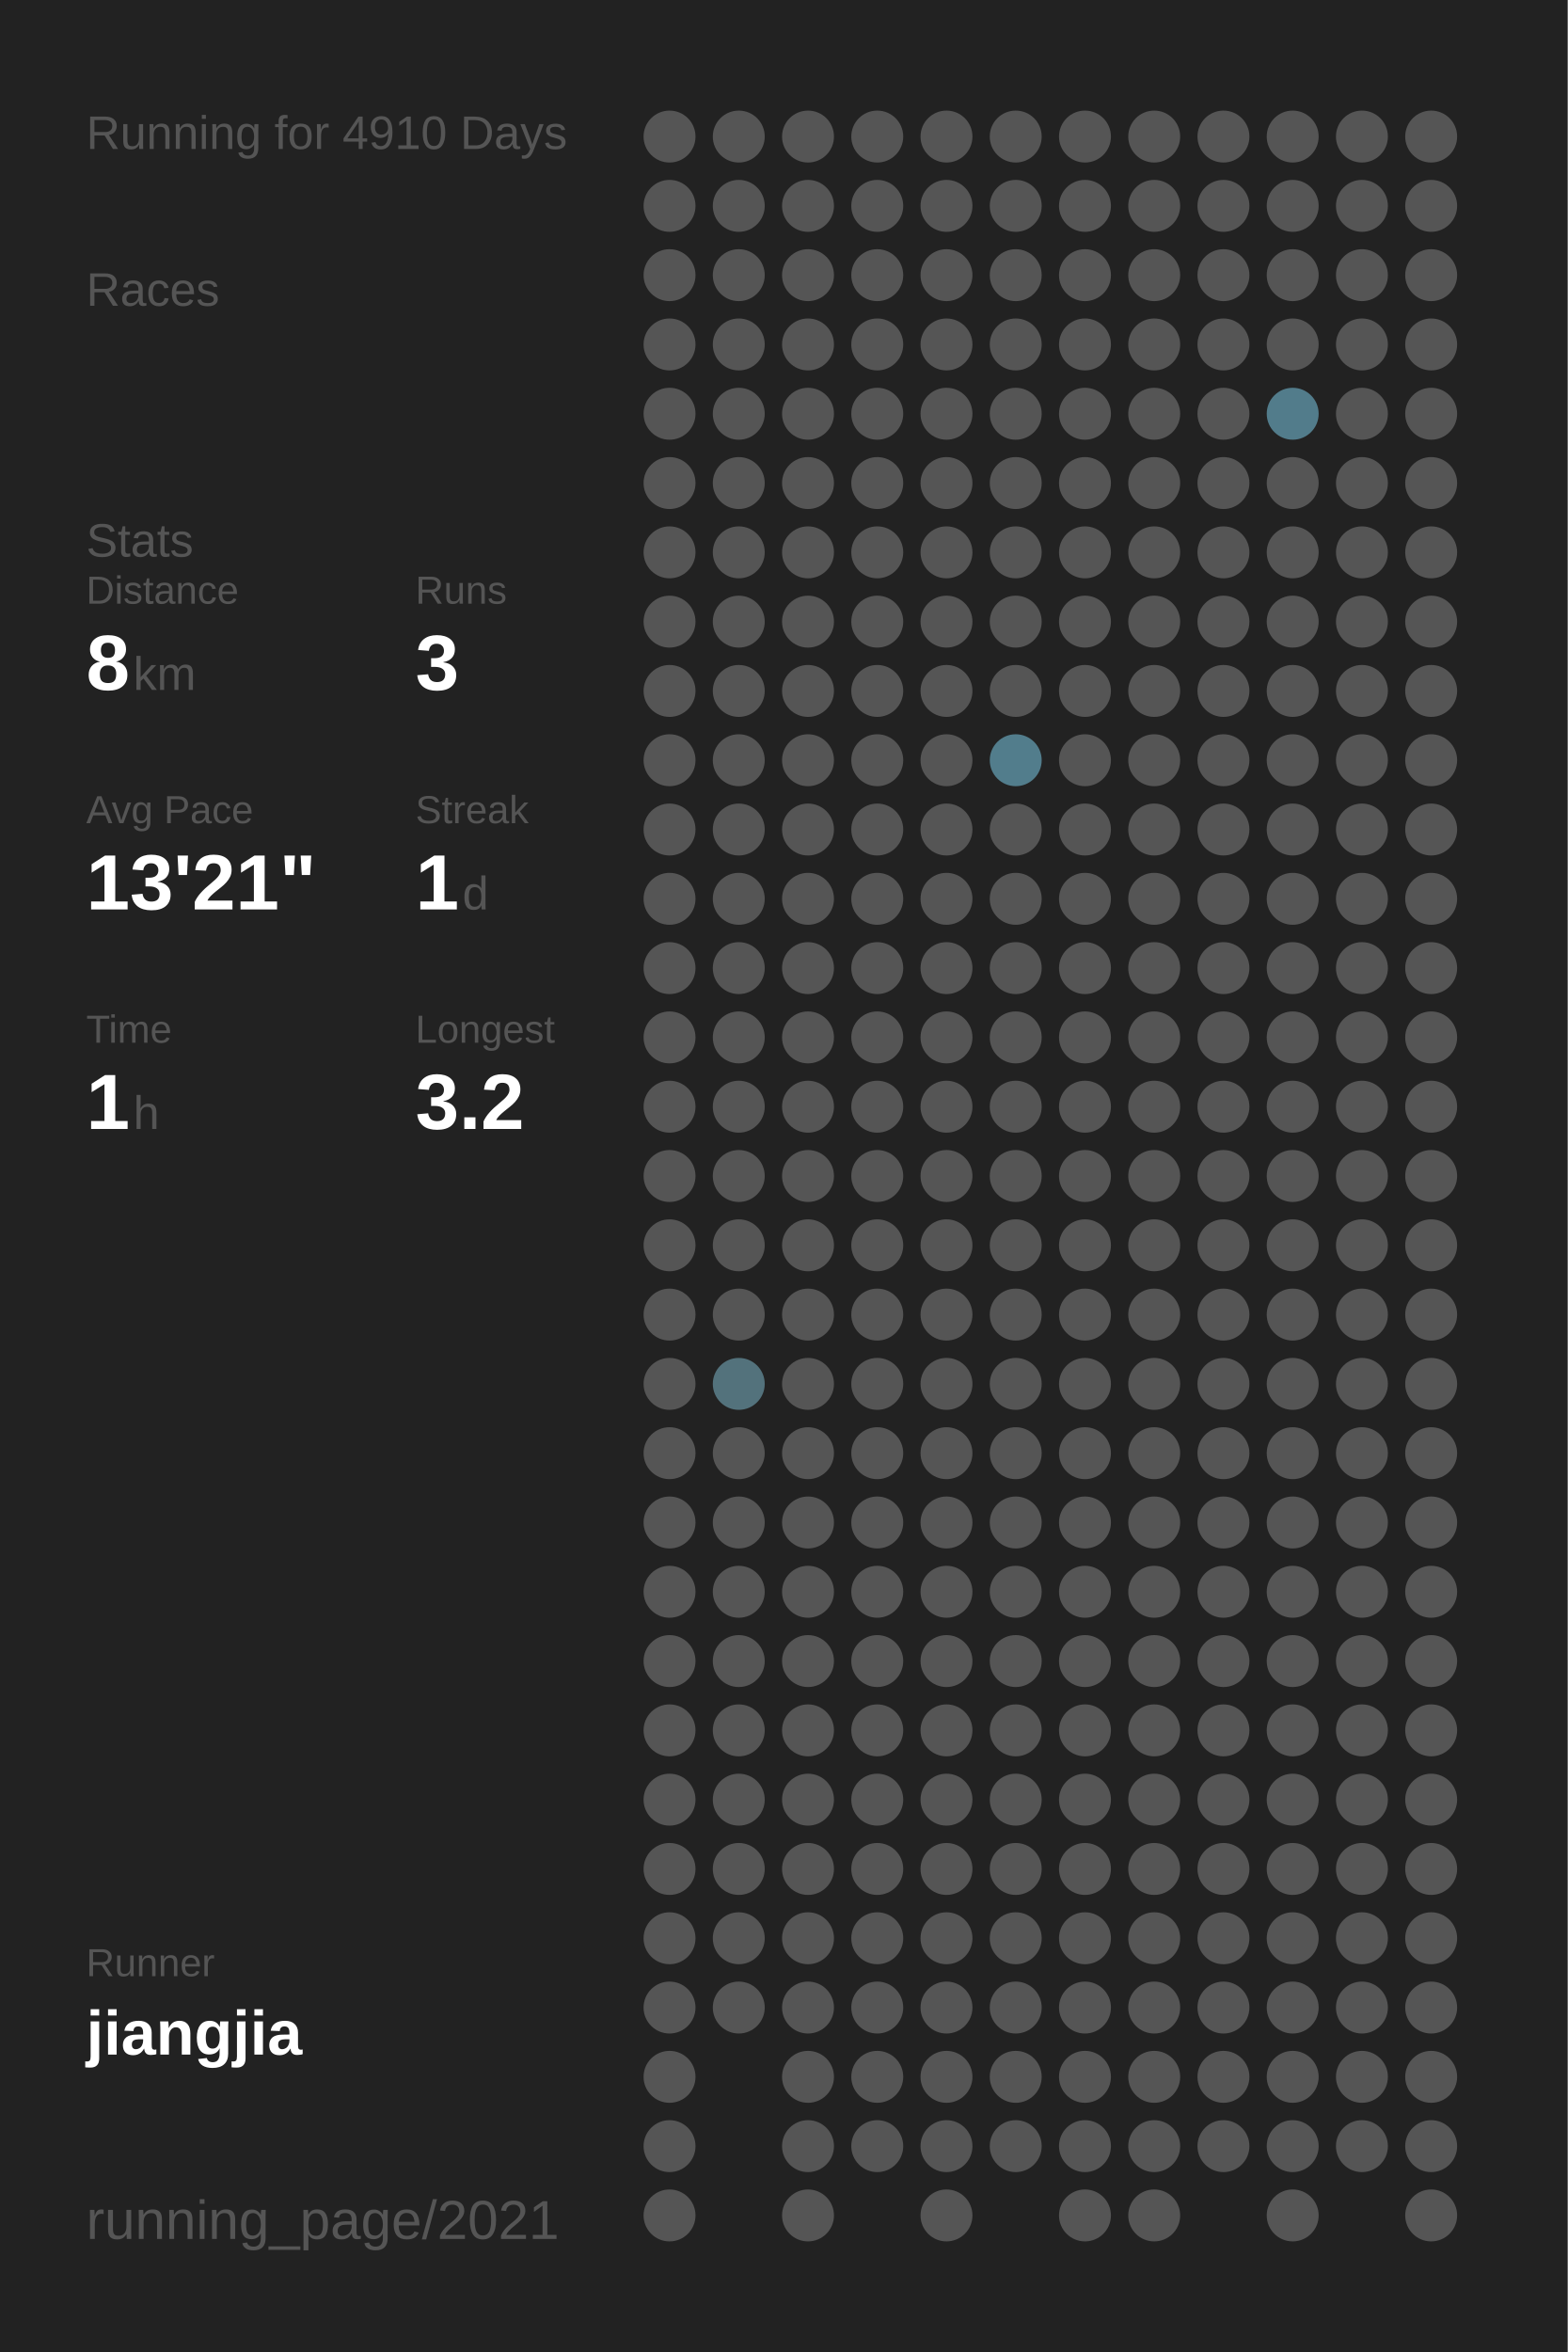
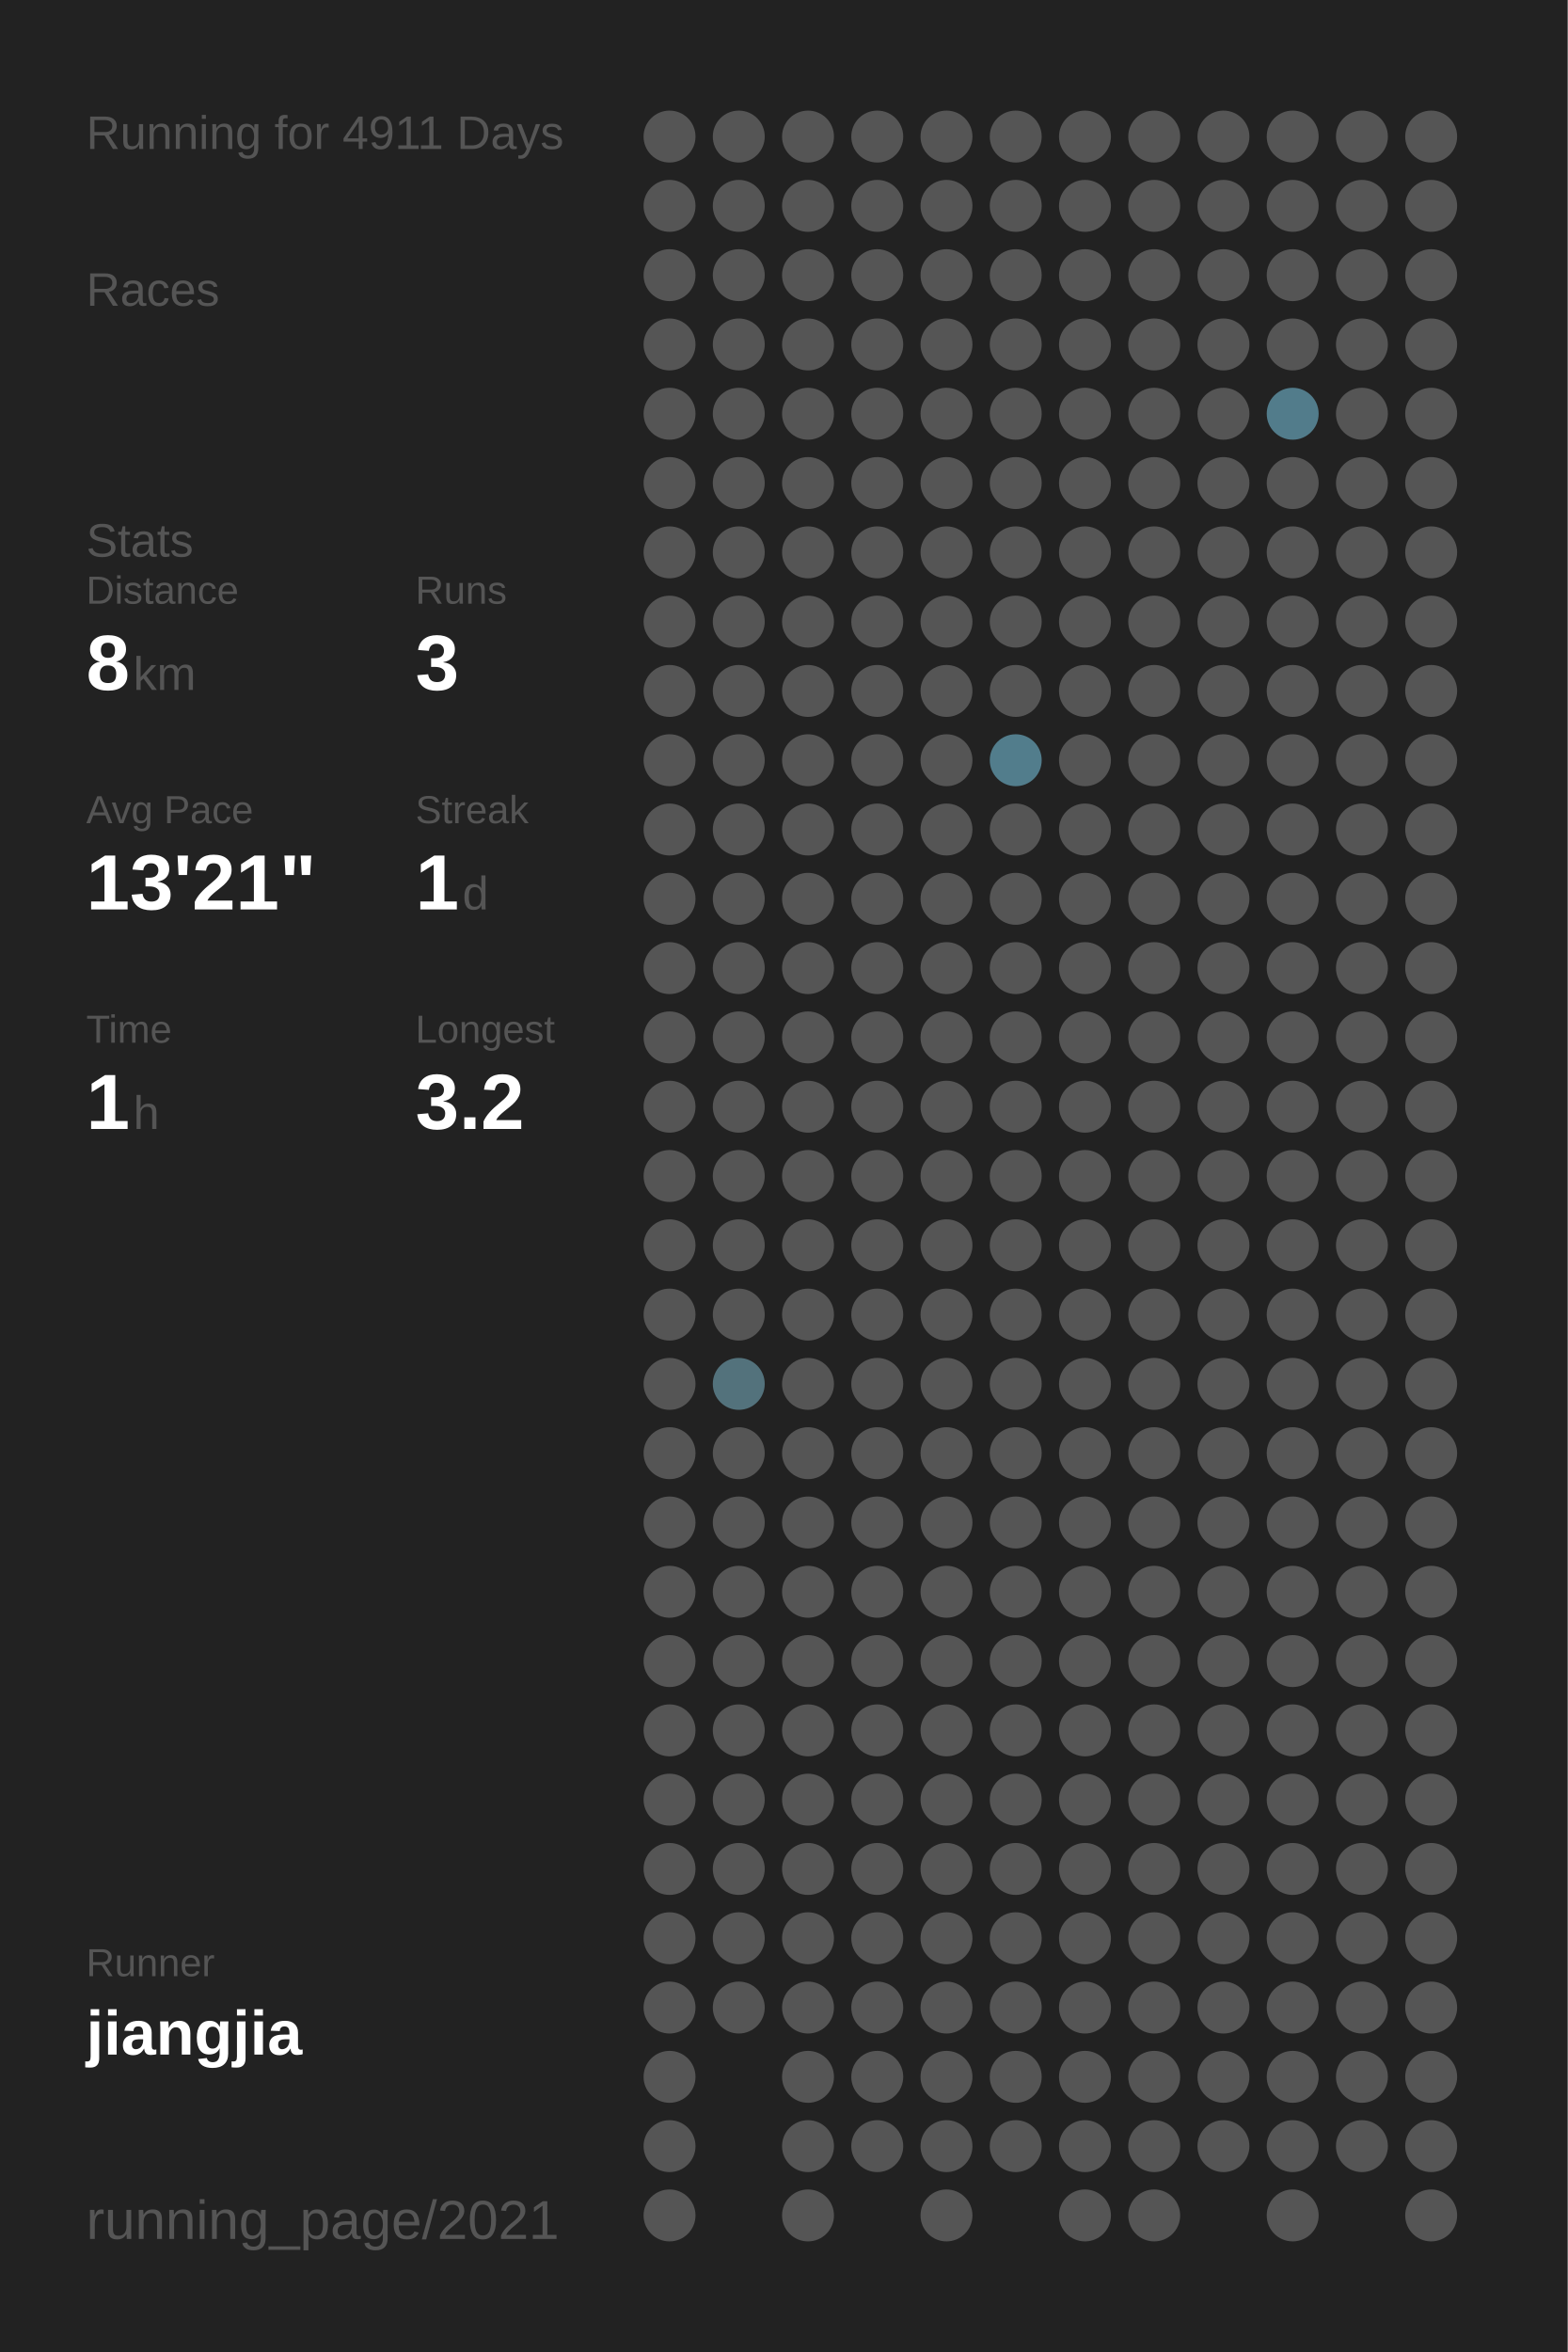
<svg xmlns="http://www.w3.org/2000/svg" baseProfile="full" height="300mm" version="1.1" viewBox="0,0,200,300" width="200mm">
  <defs />
  <rect fill="#222222" height="300" width="200" x="0" y="0" />
-   <text fill="#555555" style="font-size:6px; font-family:Arial;" x="11" y="19">Running for 4910 Days</text>
+   <text fill="#555555" style="font-size:6px; font-family:Arial;" x="11" y="19">Running for 4911 Days</text>
  <text fill="#555555" style="font-size:6px; font-family:Arial;" x="11" y="39">Races</text>
  <text fill="#555555" style="font-size:6px; font-family:Arial;" x="11" y="71">Stats</text>
  <text fill="#555555" style="font-size:5px; font-family:Arial;" x="11" y="77">Distance</text>
  <text fill="#FFFFFF" style="font-size:10px; font-family:Arial; font-weight:bold;" x="11" y="88">8</text>
  <text fill="#555555" style="font-size:6px; font-family:Arial;" x="17" y="88">km</text>
  <text fill="#555555" style="font-size:5px; font-family:Arial;" x="53" y="77">Runs</text>
  <text fill="#FFFFFF" style="font-size:10px; font-family:Arial; font-weight:bold;" x="53" y="88">3</text>
  <text fill="#555555" style="font-size:5px; font-family:Arial;" x="11" y="105">Avg Pace</text>
  <text fill="#FFFFFF" style="font-size:10px; font-family:Arial; font-weight:bold;" x="11" y="116">13'21"</text>
  <text fill="#555555" style="font-size:5px; font-family:Arial;" x="53" y="105">Streak</text>
  <text fill="#FFFFFF" style="font-size:10px; font-family:Arial; font-weight:bold;" x="53" y="116">1</text>
  <text fill="#555555" style="font-size:6px; font-family:Arial;" x="59" y="116">d</text>
  <text fill="#555555" style="font-size:5px; font-family:Arial;" x="11" y="133">Time</text>
  <text fill="#FFFFFF" style="font-size:10px; font-family:Arial; font-weight:bold;" x="11" y="144">1</text>
  <text fill="#555555" style="font-size:6px; font-family:Arial;" x="17" y="144">h</text>
  <text fill="#555555" style="font-size:5px; font-family:Arial;" x="53" y="133">Longest</text>
  <text fill="#FFFFFF" style="font-size:10px; font-family:Arial; font-weight:bold;" x="53" y="144">3.2</text>
  <text fill="#555555" style="font-size:5px; font-family:Arial;" x="11" y="252.065">Runner</text>
  <text fill="#FFFFFF" style="font-size:8px; font-family:Arial; font-weight:bold;" x="11" y="262.065">jiangjia</text>
  <text fill="#555555" style="font-size:7px; font-family:Arial;" x="11" y="285.581">running_page/2021</text>
  <circle cx="85.417" cy="17.419" fill="#555555" r="3.312" />
  <circle cx="85.417" cy="26.258" fill="#555555" r="3.312" />
  <circle cx="85.417" cy="35.097" fill="#555555" r="3.312" />
  <circle cx="85.417" cy="43.935" fill="#555555" r="3.312" />
  <circle cx="85.417" cy="52.774" fill="#555555" r="3.312" />
  <circle cx="85.417" cy="61.613" fill="#555555" r="3.312" />
  <circle cx="85.417" cy="70.452" fill="#555555" r="3.312" />
  <circle cx="85.417" cy="79.29" fill="#555555" r="3.312" />
  <circle cx="85.417" cy="88.129" fill="#555555" r="3.312" />
  <circle cx="85.417" cy="96.968" fill="#555555" r="3.312" />
  <circle cx="85.417" cy="105.806" fill="#555555" r="3.312" />
  <circle cx="85.417" cy="114.645" fill="#555555" r="3.312" />
  <circle cx="85.417" cy="123.484" fill="#555555" r="3.312" />
  <circle cx="85.417" cy="132.323" fill="#555555" r="3.312" />
  <circle cx="85.417" cy="141.161" fill="#555555" r="3.312" />
  <circle cx="85.417" cy="150" fill="#555555" r="3.312" />
  <circle cx="85.417" cy="158.839" fill="#555555" r="3.312" />
  <circle cx="85.417" cy="167.677" fill="#555555" r="3.312" />
  <circle cx="85.417" cy="176.516" fill="#555555" r="3.312" />
  <circle cx="85.417" cy="185.355" fill="#555555" r="3.312" />
  <circle cx="85.417" cy="194.194" fill="#555555" r="3.312" />
  <circle cx="85.417" cy="203.032" fill="#555555" r="3.312" />
  <circle cx="85.417" cy="211.871" fill="#555555" r="3.312" />
  <circle cx="85.417" cy="220.71" fill="#555555" r="3.312" />
  <circle cx="85.417" cy="229.548" fill="#555555" r="3.312" />
  <circle cx="85.417" cy="238.387" fill="#555555" r="3.312" />
  <circle cx="85.417" cy="247.226" fill="#555555" r="3.312" />
  <circle cx="85.417" cy="256.065" fill="#555555" r="3.312" />
  <circle cx="85.417" cy="264.903" fill="#555555" r="3.312" />
  <circle cx="85.417" cy="273.742" fill="#555555" r="3.312" />
  <circle cx="85.417" cy="282.581" fill="#555555" r="3.312" />
  <circle cx="94.25" cy="17.419" fill="#555555" r="3.312" />
  <circle cx="94.25" cy="26.258" fill="#555555" r="3.312" />
  <circle cx="94.25" cy="35.097" fill="#555555" r="3.312" />
  <circle cx="94.25" cy="43.935" fill="#555555" r="3.312" />
  <circle cx="94.25" cy="52.774" fill="#555555" r="3.312" />
  <circle cx="94.25" cy="61.613" fill="#555555" r="3.312" />
  <circle cx="94.25" cy="70.452" fill="#555555" r="3.312" />
  <circle cx="94.25" cy="79.29" fill="#555555" r="3.312" />
  <circle cx="94.25" cy="88.129" fill="#555555" r="3.312" />
  <circle cx="94.25" cy="96.968" fill="#555555" r="3.312" />
  <circle cx="94.25" cy="105.806" fill="#555555" r="3.312" />
  <circle cx="94.25" cy="114.645" fill="#555555" r="3.312" />
  <circle cx="94.25" cy="123.484" fill="#555555" r="3.312" />
  <circle cx="94.25" cy="132.323" fill="#555555" r="3.312" />
  <circle cx="94.25" cy="141.161" fill="#555555" r="3.312" />
  <circle cx="94.25" cy="150" fill="#555555" r="3.312" />
  <circle cx="94.25" cy="158.839" fill="#555555" r="3.312" />
  <circle cx="94.25" cy="167.677" fill="#555555" r="3.312" />
  <circle cx="94.25" cy="176.516" fill="#53727c" r="3.312" />
  <circle cx="94.25" cy="185.355" fill="#555555" r="3.312" />
  <circle cx="94.25" cy="194.194" fill="#555555" r="3.312" />
  <circle cx="94.25" cy="203.032" fill="#555555" r="3.312" />
  <circle cx="94.25" cy="211.871" fill="#555555" r="3.312" />
  <circle cx="94.25" cy="220.71" fill="#555555" r="3.312" />
  <circle cx="94.25" cy="229.548" fill="#555555" r="3.312" />
  <circle cx="94.25" cy="238.387" fill="#555555" r="3.312" />
  <circle cx="94.25" cy="247.226" fill="#555555" r="3.312" />
  <circle cx="94.25" cy="256.065" fill="#555555" r="3.312" />
  <circle cx="103.083" cy="17.419" fill="#555555" r="3.312" />
  <circle cx="103.083" cy="26.258" fill="#555555" r="3.312" />
  <circle cx="103.083" cy="35.097" fill="#555555" r="3.312" />
  <circle cx="103.083" cy="43.935" fill="#555555" r="3.312" />
  <circle cx="103.083" cy="52.774" fill="#555555" r="3.312" />
  <circle cx="103.083" cy="61.613" fill="#555555" r="3.312" />
  <circle cx="103.083" cy="70.452" fill="#555555" r="3.312" />
  <circle cx="103.083" cy="79.29" fill="#555555" r="3.312" />
  <circle cx="103.083" cy="88.129" fill="#555555" r="3.312" />
  <circle cx="103.083" cy="96.968" fill="#555555" r="3.312" />
  <circle cx="103.083" cy="105.806" fill="#555555" r="3.312" />
  <circle cx="103.083" cy="114.645" fill="#555555" r="3.312" />
  <circle cx="103.083" cy="123.484" fill="#555555" r="3.312" />
  <circle cx="103.083" cy="132.323" fill="#555555" r="3.312" />
  <circle cx="103.083" cy="141.161" fill="#555555" r="3.312" />
  <circle cx="103.083" cy="150" fill="#555555" r="3.312" />
  <circle cx="103.083" cy="158.839" fill="#555555" r="3.312" />
  <circle cx="103.083" cy="167.677" fill="#555555" r="3.312" />
  <circle cx="103.083" cy="176.516" fill="#555555" r="3.312" />
  <circle cx="103.083" cy="185.355" fill="#555555" r="3.312" />
  <circle cx="103.083" cy="194.194" fill="#555555" r="3.312" />
  <circle cx="103.083" cy="203.032" fill="#555555" r="3.312" />
  <circle cx="103.083" cy="211.871" fill="#555555" r="3.312" />
  <circle cx="103.083" cy="220.71" fill="#555555" r="3.312" />
  <circle cx="103.083" cy="229.548" fill="#555555" r="3.312" />
  <circle cx="103.083" cy="238.387" fill="#555555" r="3.312" />
  <circle cx="103.083" cy="247.226" fill="#555555" r="3.312" />
  <circle cx="103.083" cy="256.065" fill="#555555" r="3.312" />
  <circle cx="103.083" cy="264.903" fill="#555555" r="3.312" />
  <circle cx="103.083" cy="273.742" fill="#555555" r="3.312" />
  <circle cx="103.083" cy="282.581" fill="#555555" r="3.312" />
  <circle cx="111.917" cy="17.419" fill="#555555" r="3.312" />
  <circle cx="111.917" cy="26.258" fill="#555555" r="3.312" />
  <circle cx="111.917" cy="35.097" fill="#555555" r="3.312" />
  <circle cx="111.917" cy="43.935" fill="#555555" r="3.312" />
  <circle cx="111.917" cy="52.774" fill="#555555" r="3.312" />
  <circle cx="111.917" cy="61.613" fill="#555555" r="3.312" />
  <circle cx="111.917" cy="70.452" fill="#555555" r="3.312" />
  <circle cx="111.917" cy="79.29" fill="#555555" r="3.312" />
  <circle cx="111.917" cy="88.129" fill="#555555" r="3.312" />
  <circle cx="111.917" cy="96.968" fill="#555555" r="3.312" />
  <circle cx="111.917" cy="105.806" fill="#555555" r="3.312" />
  <circle cx="111.917" cy="114.645" fill="#555555" r="3.312" />
  <circle cx="111.917" cy="123.484" fill="#555555" r="3.312" />
  <circle cx="111.917" cy="132.323" fill="#555555" r="3.312" />
  <circle cx="111.917" cy="141.161" fill="#555555" r="3.312" />
  <circle cx="111.917" cy="150" fill="#555555" r="3.312" />
  <circle cx="111.917" cy="158.839" fill="#555555" r="3.312" />
  <circle cx="111.917" cy="167.677" fill="#555555" r="3.312" />
  <circle cx="111.917" cy="176.516" fill="#555555" r="3.312" />
  <circle cx="111.917" cy="185.355" fill="#555555" r="3.312" />
  <circle cx="111.917" cy="194.194" fill="#555555" r="3.312" />
  <circle cx="111.917" cy="203.032" fill="#555555" r="3.312" />
  <circle cx="111.917" cy="211.871" fill="#555555" r="3.312" />
  <circle cx="111.917" cy="220.71" fill="#555555" r="3.312" />
  <circle cx="111.917" cy="229.548" fill="#555555" r="3.312" />
  <circle cx="111.917" cy="238.387" fill="#555555" r="3.312" />
  <circle cx="111.917" cy="247.226" fill="#555555" r="3.312" />
  <circle cx="111.917" cy="256.065" fill="#555555" r="3.312" />
  <circle cx="111.917" cy="264.903" fill="#555555" r="3.312" />
  <circle cx="111.917" cy="273.742" fill="#555555" r="3.312" />
  <circle cx="120.75" cy="17.419" fill="#555555" r="3.312" />
  <circle cx="120.75" cy="26.258" fill="#555555" r="3.312" />
  <circle cx="120.75" cy="35.097" fill="#555555" r="3.312" />
  <circle cx="120.75" cy="43.935" fill="#555555" r="3.312" />
  <circle cx="120.75" cy="52.774" fill="#555555" r="3.312" />
  <circle cx="120.75" cy="61.613" fill="#555555" r="3.312" />
  <circle cx="120.75" cy="70.452" fill="#555555" r="3.312" />
  <circle cx="120.75" cy="79.29" fill="#555555" r="3.312" />
  <circle cx="120.75" cy="88.129" fill="#555555" r="3.312" />
  <circle cx="120.75" cy="96.968" fill="#555555" r="3.312" />
  <circle cx="120.75" cy="105.806" fill="#555555" r="3.312" />
  <circle cx="120.75" cy="114.645" fill="#555555" r="3.312" />
  <circle cx="120.75" cy="123.484" fill="#555555" r="3.312" />
  <circle cx="120.75" cy="132.323" fill="#555555" r="3.312" />
  <circle cx="120.75" cy="141.161" fill="#555555" r="3.312" />
  <circle cx="120.75" cy="150" fill="#555555" r="3.312" />
  <circle cx="120.75" cy="158.839" fill="#555555" r="3.312" />
  <circle cx="120.75" cy="167.677" fill="#555555" r="3.312" />
  <circle cx="120.75" cy="176.516" fill="#555555" r="3.312" />
  <circle cx="120.75" cy="185.355" fill="#555555" r="3.312" />
  <circle cx="120.75" cy="194.194" fill="#555555" r="3.312" />
  <circle cx="120.75" cy="203.032" fill="#555555" r="3.312" />
  <circle cx="120.75" cy="211.871" fill="#555555" r="3.312" />
  <circle cx="120.75" cy="220.71" fill="#555555" r="3.312" />
  <circle cx="120.75" cy="229.548" fill="#555555" r="3.312" />
  <circle cx="120.75" cy="238.387" fill="#555555" r="3.312" />
  <circle cx="120.75" cy="247.226" fill="#555555" r="3.312" />
  <circle cx="120.75" cy="256.065" fill="#555555" r="3.312" />
  <circle cx="120.75" cy="264.903" fill="#555555" r="3.312" />
  <circle cx="120.75" cy="273.742" fill="#555555" r="3.312" />
  <circle cx="120.75" cy="282.581" fill="#555555" r="3.312" />
  <circle cx="129.583" cy="17.419" fill="#555555" r="3.312" />
  <circle cx="129.583" cy="26.258" fill="#555555" r="3.312" />
  <circle cx="129.583" cy="35.097" fill="#555555" r="3.312" />
  <circle cx="129.583" cy="43.935" fill="#555555" r="3.312" />
  <circle cx="129.583" cy="52.774" fill="#555555" r="3.312" />
  <circle cx="129.583" cy="61.613" fill="#555555" r="3.312" />
  <circle cx="129.583" cy="70.452" fill="#555555" r="3.312" />
  <circle cx="129.583" cy="79.29" fill="#555555" r="3.312" />
  <circle cx="129.583" cy="88.129" fill="#555555" r="3.312" />
  <circle cx="129.583" cy="96.968" fill="#527d8c" r="3.312" />
  <circle cx="129.583" cy="105.806" fill="#555555" r="3.312" />
  <circle cx="129.583" cy="114.645" fill="#555555" r="3.312" />
  <circle cx="129.583" cy="123.484" fill="#555555" r="3.312" />
  <circle cx="129.583" cy="132.323" fill="#555555" r="3.312" />
  <circle cx="129.583" cy="141.161" fill="#555555" r="3.312" />
  <circle cx="129.583" cy="150" fill="#555555" r="3.312" />
  <circle cx="129.583" cy="158.839" fill="#555555" r="3.312" />
  <circle cx="129.583" cy="167.677" fill="#555555" r="3.312" />
  <circle cx="129.583" cy="176.516" fill="#555555" r="3.312" />
  <circle cx="129.583" cy="185.355" fill="#555555" r="3.312" />
  <circle cx="129.583" cy="194.194" fill="#555555" r="3.312" />
  <circle cx="129.583" cy="203.032" fill="#555555" r="3.312" />
  <circle cx="129.583" cy="211.871" fill="#555555" r="3.312" />
  <circle cx="129.583" cy="220.71" fill="#555555" r="3.312" />
  <circle cx="129.583" cy="229.548" fill="#555555" r="3.312" />
  <circle cx="129.583" cy="238.387" fill="#555555" r="3.312" />
  <circle cx="129.583" cy="247.226" fill="#555555" r="3.312" />
  <circle cx="129.583" cy="256.065" fill="#555555" r="3.312" />
  <circle cx="129.583" cy="264.903" fill="#555555" r="3.312" />
  <circle cx="129.583" cy="273.742" fill="#555555" r="3.312" />
  <circle cx="138.417" cy="17.419" fill="#555555" r="3.312" />
  <circle cx="138.417" cy="26.258" fill="#555555" r="3.312" />
  <circle cx="138.417" cy="35.097" fill="#555555" r="3.312" />
  <circle cx="138.417" cy="43.935" fill="#555555" r="3.312" />
  <circle cx="138.417" cy="52.774" fill="#555555" r="3.312" />
  <circle cx="138.417" cy="61.613" fill="#555555" r="3.312" />
  <circle cx="138.417" cy="70.452" fill="#555555" r="3.312" />
  <circle cx="138.417" cy="79.29" fill="#555555" r="3.312" />
  <circle cx="138.417" cy="88.129" fill="#555555" r="3.312" />
  <circle cx="138.417" cy="96.968" fill="#555555" r="3.312" />
  <circle cx="138.417" cy="105.806" fill="#555555" r="3.312" />
  <circle cx="138.417" cy="114.645" fill="#555555" r="3.312" />
  <circle cx="138.417" cy="123.484" fill="#555555" r="3.312" />
  <circle cx="138.417" cy="132.323" fill="#555555" r="3.312" />
  <circle cx="138.417" cy="141.161" fill="#555555" r="3.312" />
  <circle cx="138.417" cy="150" fill="#555555" r="3.312" />
  <circle cx="138.417" cy="158.839" fill="#555555" r="3.312" />
  <circle cx="138.417" cy="167.677" fill="#555555" r="3.312" />
  <circle cx="138.417" cy="176.516" fill="#555555" r="3.312" />
  <circle cx="138.417" cy="185.355" fill="#555555" r="3.312" />
  <circle cx="138.417" cy="194.194" fill="#555555" r="3.312" />
  <circle cx="138.417" cy="203.032" fill="#555555" r="3.312" />
  <circle cx="138.417" cy="211.871" fill="#555555" r="3.312" />
  <circle cx="138.417" cy="220.71" fill="#555555" r="3.312" />
  <circle cx="138.417" cy="229.548" fill="#555555" r="3.312" />
  <circle cx="138.417" cy="238.387" fill="#555555" r="3.312" />
  <circle cx="138.417" cy="247.226" fill="#555555" r="3.312" />
  <circle cx="138.417" cy="256.065" fill="#555555" r="3.312" />
  <circle cx="138.417" cy="264.903" fill="#555555" r="3.312" />
  <circle cx="138.417" cy="273.742" fill="#555555" r="3.312" />
  <circle cx="138.417" cy="282.581" fill="#555555" r="3.312" />
  <circle cx="147.25" cy="17.419" fill="#555555" r="3.312" />
  <circle cx="147.25" cy="26.258" fill="#555555" r="3.312" />
  <circle cx="147.25" cy="35.097" fill="#555555" r="3.312" />
  <circle cx="147.25" cy="43.935" fill="#555555" r="3.312" />
  <circle cx="147.25" cy="52.774" fill="#555555" r="3.312" />
  <circle cx="147.25" cy="61.613" fill="#555555" r="3.312" />
  <circle cx="147.25" cy="70.452" fill="#555555" r="3.312" />
  <circle cx="147.25" cy="79.29" fill="#555555" r="3.312" />
  <circle cx="147.25" cy="88.129" fill="#555555" r="3.312" />
  <circle cx="147.25" cy="96.968" fill="#555555" r="3.312" />
  <circle cx="147.25" cy="105.806" fill="#555555" r="3.312" />
  <circle cx="147.25" cy="114.645" fill="#555555" r="3.312" />
  <circle cx="147.25" cy="123.484" fill="#555555" r="3.312" />
  <circle cx="147.25" cy="132.323" fill="#555555" r="3.312" />
  <circle cx="147.25" cy="141.161" fill="#555555" r="3.312" />
  <circle cx="147.25" cy="150" fill="#555555" r="3.312" />
  <circle cx="147.25" cy="158.839" fill="#555555" r="3.312" />
  <circle cx="147.25" cy="167.677" fill="#555555" r="3.312" />
  <circle cx="147.25" cy="176.516" fill="#555555" r="3.312" />
  <circle cx="147.25" cy="185.355" fill="#555555" r="3.312" />
  <circle cx="147.25" cy="194.194" fill="#555555" r="3.312" />
  <circle cx="147.25" cy="203.032" fill="#555555" r="3.312" />
  <circle cx="147.25" cy="211.871" fill="#555555" r="3.312" />
  <circle cx="147.25" cy="220.71" fill="#555555" r="3.312" />
  <circle cx="147.25" cy="229.548" fill="#555555" r="3.312" />
  <circle cx="147.25" cy="238.387" fill="#555555" r="3.312" />
  <circle cx="147.25" cy="247.226" fill="#555555" r="3.312" />
  <circle cx="147.25" cy="256.065" fill="#555555" r="3.312" />
  <circle cx="147.25" cy="264.903" fill="#555555" r="3.312" />
  <circle cx="147.25" cy="273.742" fill="#555555" r="3.312" />
  <circle cx="147.25" cy="282.581" fill="#555555" r="3.312" />
  <circle cx="156.083" cy="17.419" fill="#555555" r="3.312" />
  <circle cx="156.083" cy="26.258" fill="#555555" r="3.312" />
  <circle cx="156.083" cy="35.097" fill="#555555" r="3.312" />
  <circle cx="156.083" cy="43.935" fill="#555555" r="3.312" />
  <circle cx="156.083" cy="52.774" fill="#555555" r="3.312" />
  <circle cx="156.083" cy="61.613" fill="#555555" r="3.312" />
  <circle cx="156.083" cy="70.452" fill="#555555" r="3.312" />
  <circle cx="156.083" cy="79.29" fill="#555555" r="3.312" />
  <circle cx="156.083" cy="88.129" fill="#555555" r="3.312" />
  <circle cx="156.083" cy="96.968" fill="#555555" r="3.312" />
  <circle cx="156.083" cy="105.806" fill="#555555" r="3.312" />
  <circle cx="156.083" cy="114.645" fill="#555555" r="3.312" />
  <circle cx="156.083" cy="123.484" fill="#555555" r="3.312" />
  <circle cx="156.083" cy="132.323" fill="#555555" r="3.312" />
  <circle cx="156.083" cy="141.161" fill="#555555" r="3.312" />
  <circle cx="156.083" cy="150" fill="#555555" r="3.312" />
  <circle cx="156.083" cy="158.839" fill="#555555" r="3.312" />
  <circle cx="156.083" cy="167.677" fill="#555555" r="3.312" />
  <circle cx="156.083" cy="176.516" fill="#555555" r="3.312" />
  <circle cx="156.083" cy="185.355" fill="#555555" r="3.312" />
  <circle cx="156.083" cy="194.194" fill="#555555" r="3.312" />
  <circle cx="156.083" cy="203.032" fill="#555555" r="3.312" />
  <circle cx="156.083" cy="211.871" fill="#555555" r="3.312" />
  <circle cx="156.083" cy="220.71" fill="#555555" r="3.312" />
  <circle cx="156.083" cy="229.548" fill="#555555" r="3.312" />
  <circle cx="156.083" cy="238.387" fill="#555555" r="3.312" />
  <circle cx="156.083" cy="247.226" fill="#555555" r="3.312" />
  <circle cx="156.083" cy="256.065" fill="#555555" r="3.312" />
  <circle cx="156.083" cy="264.903" fill="#555555" r="3.312" />
  <circle cx="156.083" cy="273.742" fill="#555555" r="3.312" />
  <circle cx="164.917" cy="17.419" fill="#555555" r="3.312" />
  <circle cx="164.917" cy="26.258" fill="#555555" r="3.312" />
  <circle cx="164.917" cy="35.097" fill="#555555" r="3.312" />
  <circle cx="164.917" cy="43.935" fill="#555555" r="3.312" />
  <circle cx="164.917" cy="52.774" fill="#527c8b" r="3.312" />
  <circle cx="164.917" cy="61.613" fill="#555555" r="3.312" />
  <circle cx="164.917" cy="70.452" fill="#555555" r="3.312" />
  <circle cx="164.917" cy="79.29" fill="#555555" r="3.312" />
  <circle cx="164.917" cy="88.129" fill="#555555" r="3.312" />
  <circle cx="164.917" cy="96.968" fill="#555555" r="3.312" />
  <circle cx="164.917" cy="105.806" fill="#555555" r="3.312" />
  <circle cx="164.917" cy="114.645" fill="#555555" r="3.312" />
  <circle cx="164.917" cy="123.484" fill="#555555" r="3.312" />
  <circle cx="164.917" cy="132.323" fill="#555555" r="3.312" />
  <circle cx="164.917" cy="141.161" fill="#555555" r="3.312" />
  <circle cx="164.917" cy="150" fill="#555555" r="3.312" />
  <circle cx="164.917" cy="158.839" fill="#555555" r="3.312" />
  <circle cx="164.917" cy="167.677" fill="#555555" r="3.312" />
  <circle cx="164.917" cy="176.516" fill="#555555" r="3.312" />
  <circle cx="164.917" cy="185.355" fill="#555555" r="3.312" />
  <circle cx="164.917" cy="194.194" fill="#555555" r="3.312" />
  <circle cx="164.917" cy="203.032" fill="#555555" r="3.312" />
  <circle cx="164.917" cy="211.871" fill="#555555" r="3.312" />
  <circle cx="164.917" cy="220.71" fill="#555555" r="3.312" />
  <circle cx="164.917" cy="229.548" fill="#555555" r="3.312" />
  <circle cx="164.917" cy="238.387" fill="#555555" r="3.312" />
  <circle cx="164.917" cy="247.226" fill="#555555" r="3.312" />
  <circle cx="164.917" cy="256.065" fill="#555555" r="3.312" />
  <circle cx="164.917" cy="264.903" fill="#555555" r="3.312" />
  <circle cx="164.917" cy="273.742" fill="#555555" r="3.312" />
  <circle cx="164.917" cy="282.581" fill="#555555" r="3.312" />
  <circle cx="173.75" cy="17.419" fill="#555555" r="3.312" />
  <circle cx="173.75" cy="26.258" fill="#555555" r="3.312" />
  <circle cx="173.75" cy="35.097" fill="#555555" r="3.312" />
  <circle cx="173.75" cy="43.935" fill="#555555" r="3.312" />
  <circle cx="173.75" cy="52.774" fill="#555555" r="3.312" />
  <circle cx="173.75" cy="61.613" fill="#555555" r="3.312" />
  <circle cx="173.75" cy="70.452" fill="#555555" r="3.312" />
  <circle cx="173.75" cy="79.29" fill="#555555" r="3.312" />
  <circle cx="173.75" cy="88.129" fill="#555555" r="3.312" />
  <circle cx="173.75" cy="96.968" fill="#555555" r="3.312" />
  <circle cx="173.75" cy="105.806" fill="#555555" r="3.312" />
  <circle cx="173.75" cy="114.645" fill="#555555" r="3.312" />
  <circle cx="173.75" cy="123.484" fill="#555555" r="3.312" />
  <circle cx="173.75" cy="132.323" fill="#555555" r="3.312" />
  <circle cx="173.75" cy="141.161" fill="#555555" r="3.312" />
  <circle cx="173.75" cy="150" fill="#555555" r="3.312" />
  <circle cx="173.75" cy="158.839" fill="#555555" r="3.312" />
  <circle cx="173.75" cy="167.677" fill="#555555" r="3.312" />
  <circle cx="173.75" cy="176.516" fill="#555555" r="3.312" />
  <circle cx="173.75" cy="185.355" fill="#555555" r="3.312" />
  <circle cx="173.75" cy="194.194" fill="#555555" r="3.312" />
  <circle cx="173.75" cy="203.032" fill="#555555" r="3.312" />
  <circle cx="173.75" cy="211.871" fill="#555555" r="3.312" />
  <circle cx="173.75" cy="220.71" fill="#555555" r="3.312" />
  <circle cx="173.75" cy="229.548" fill="#555555" r="3.312" />
  <circle cx="173.75" cy="238.387" fill="#555555" r="3.312" />
  <circle cx="173.75" cy="247.226" fill="#555555" r="3.312" />
  <circle cx="173.75" cy="256.065" fill="#555555" r="3.312" />
  <circle cx="173.75" cy="264.903" fill="#555555" r="3.312" />
  <circle cx="173.75" cy="273.742" fill="#555555" r="3.312" />
  <circle cx="182.583" cy="17.419" fill="#555555" r="3.312" />
  <circle cx="182.583" cy="26.258" fill="#555555" r="3.312" />
  <circle cx="182.583" cy="35.097" fill="#555555" r="3.312" />
  <circle cx="182.583" cy="43.935" fill="#555555" r="3.312" />
  <circle cx="182.583" cy="52.774" fill="#555555" r="3.312" />
  <circle cx="182.583" cy="61.613" fill="#555555" r="3.312" />
  <circle cx="182.583" cy="70.452" fill="#555555" r="3.312" />
  <circle cx="182.583" cy="79.29" fill="#555555" r="3.312" />
  <circle cx="182.583" cy="88.129" fill="#555555" r="3.312" />
  <circle cx="182.583" cy="96.968" fill="#555555" r="3.312" />
  <circle cx="182.583" cy="105.806" fill="#555555" r="3.312" />
  <circle cx="182.583" cy="114.645" fill="#555555" r="3.312" />
  <circle cx="182.583" cy="123.484" fill="#555555" r="3.312" />
  <circle cx="182.583" cy="132.323" fill="#555555" r="3.312" />
  <circle cx="182.583" cy="141.161" fill="#555555" r="3.312" />
  <circle cx="182.583" cy="150" fill="#555555" r="3.312" />
  <circle cx="182.583" cy="158.839" fill="#555555" r="3.312" />
  <circle cx="182.583" cy="167.677" fill="#555555" r="3.312" />
  <circle cx="182.583" cy="176.516" fill="#555555" r="3.312" />
  <circle cx="182.583" cy="185.355" fill="#555555" r="3.312" />
  <circle cx="182.583" cy="194.194" fill="#555555" r="3.312" />
  <circle cx="182.583" cy="203.032" fill="#555555" r="3.312" />
  <circle cx="182.583" cy="211.871" fill="#555555" r="3.312" />
  <circle cx="182.583" cy="220.71" fill="#555555" r="3.312" />
  <circle cx="182.583" cy="229.548" fill="#555555" r="3.312" />
  <circle cx="182.583" cy="238.387" fill="#555555" r="3.312" />
  <circle cx="182.583" cy="247.226" fill="#555555" r="3.312" />
  <circle cx="182.583" cy="256.065" fill="#555555" r="3.312" />
  <circle cx="182.583" cy="264.903" fill="#555555" r="3.312" />
  <circle cx="182.583" cy="273.742" fill="#555555" r="3.312" />
  <circle cx="182.583" cy="282.581" fill="#555555" r="3.312" />
</svg>
